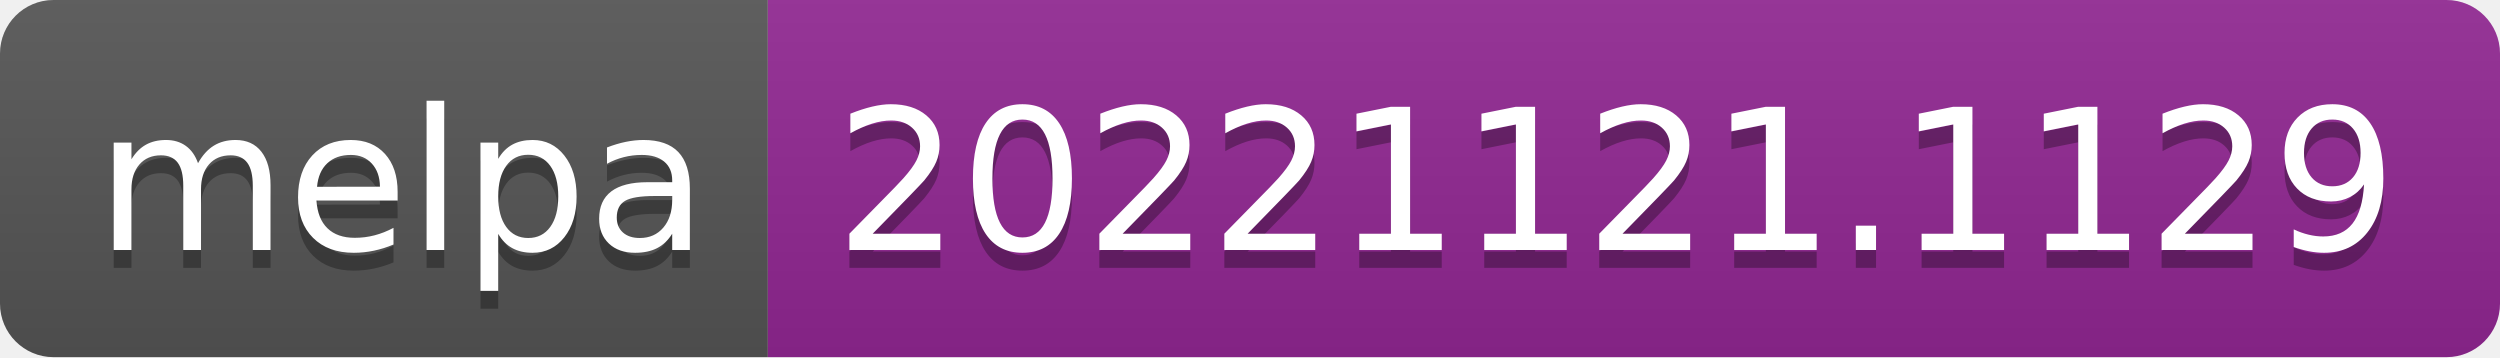
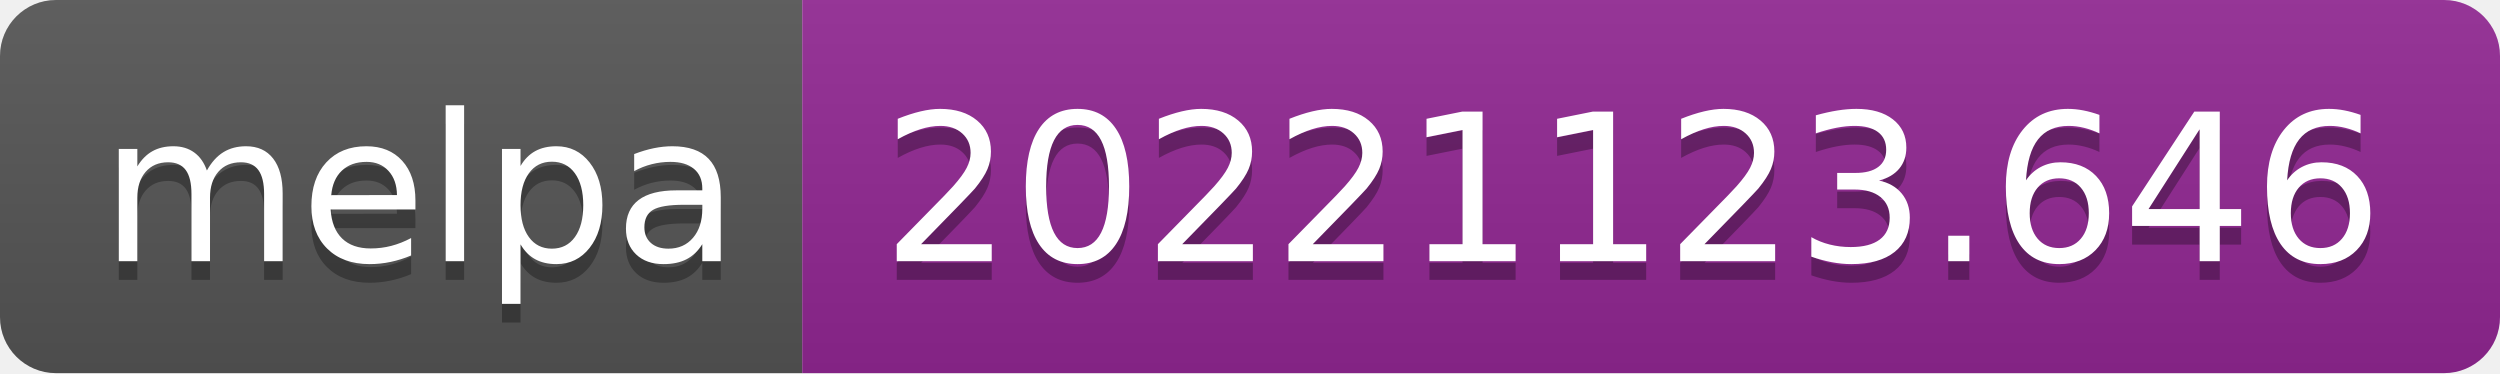
- <svg xmlns="http://www.w3.org/2000/svg" width="140" height="20" role="img" aria-label="melpa: 20221121.1129">
+ <svg xmlns="http://www.w3.org/2000/svg" width="134" height="20" role="img" aria-label="melpa: 20221123.646">
  <linearGradient id="s" x2="0" y2="100%">
    <stop offset="0" stop-color="#bbb" stop-opacity=".1" />
    <stop offset="1" stop-opacity=".1" />
  </linearGradient>
  <clipPath id="r">
-     <rect width="140" height="20" rx="3" fill="#fff" />
+     <rect width="134" height="20" rx="3" fill="#fff" />
  </clipPath>
  <g clip-path="url(#r)">
    <rect width="43" height="20" fill="#555" />
-     <rect x="43" width="97" height="20" fill="#922793" />
-     <rect width="140" height="20" fill="url(#s)" />
+     <rect x="43" width="91" height="20" fill="#922793" />
+     <rect width="134" height="20" fill="url(#s)" />
  </g>
  <g fill="#fff" text-anchor="middle" font-family="Verdana,Geneva,DejaVu Sans,sans-serif" text-rendering="geometricPrecision" font-size="110">
    <text aria-hidden="true" x="225" y="150" fill="#010101" fill-opacity=".3" transform="scale(.1)" textLength="330">melpa</text>
    <text x="225" y="140" transform="scale(.1)" fill="#fff" textLength="330">melpa</text>
-     <text aria-hidden="true" x="905" y="150" fill="#010101" fill-opacity=".3" transform="scale(.1)" textLength="870">20221121.1129</text>
-     <text x="905" y="140" transform="scale(.1)" fill="#fff" textLength="870">20221121.1129</text>
+     <text aria-hidden="true" x="875" y="150" fill="#010101" fill-opacity=".3" transform="scale(.1)" textLength="810">20221123.646</text>
+     <text x="875" y="140" transform="scale(.1)" fill="#fff" textLength="810">20221123.646</text>
  </g>
</svg>
